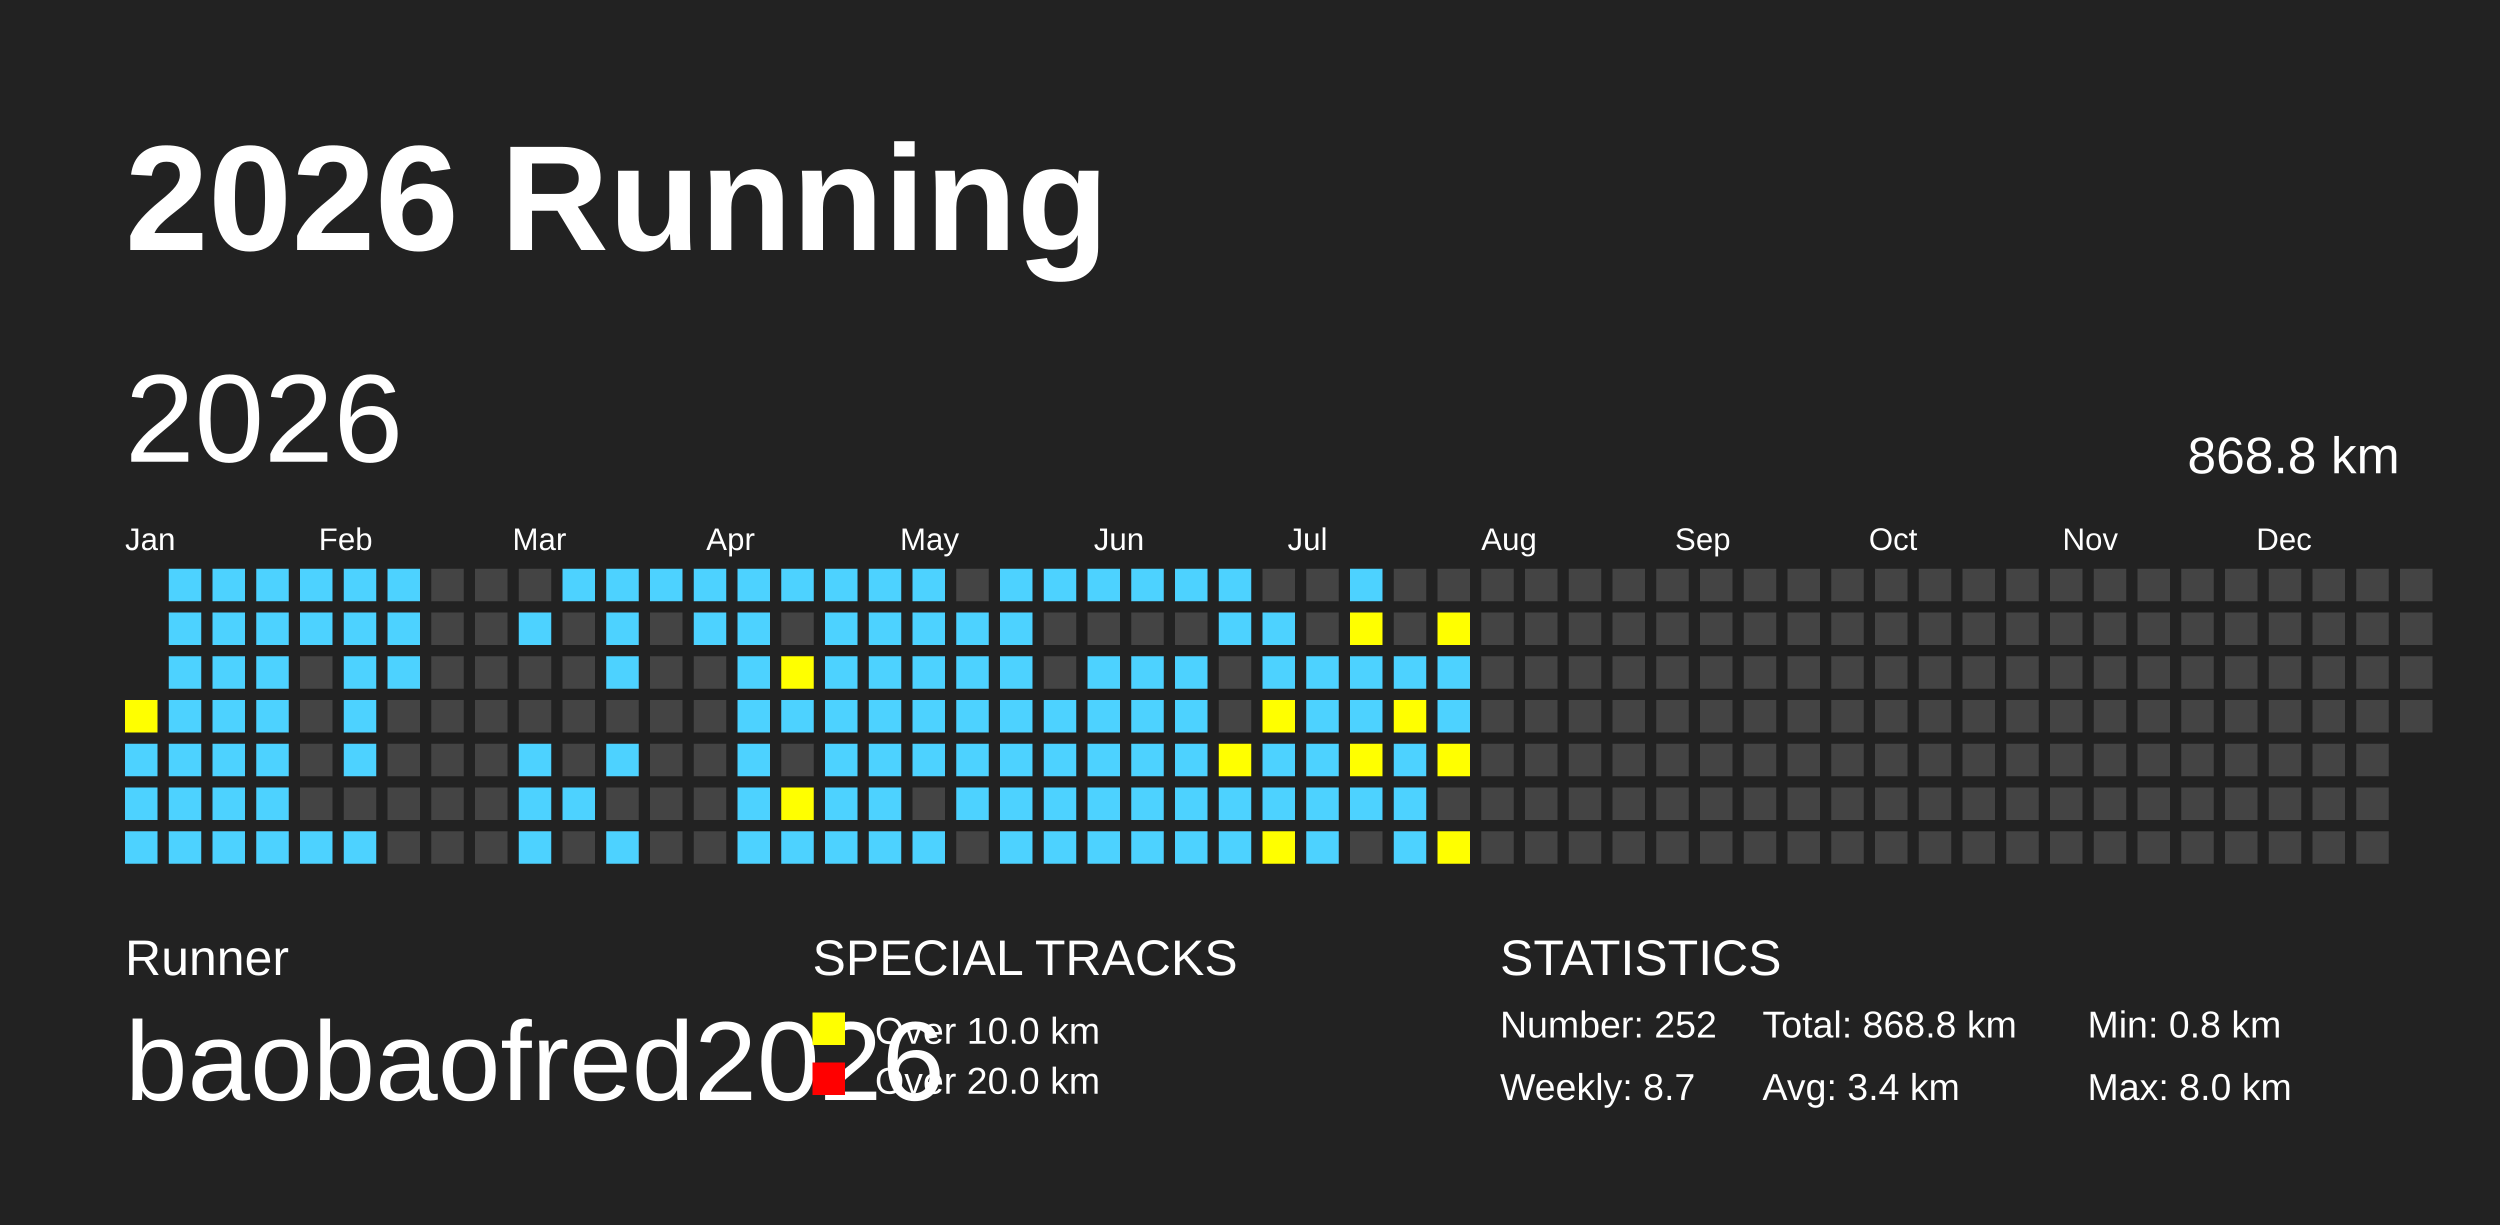
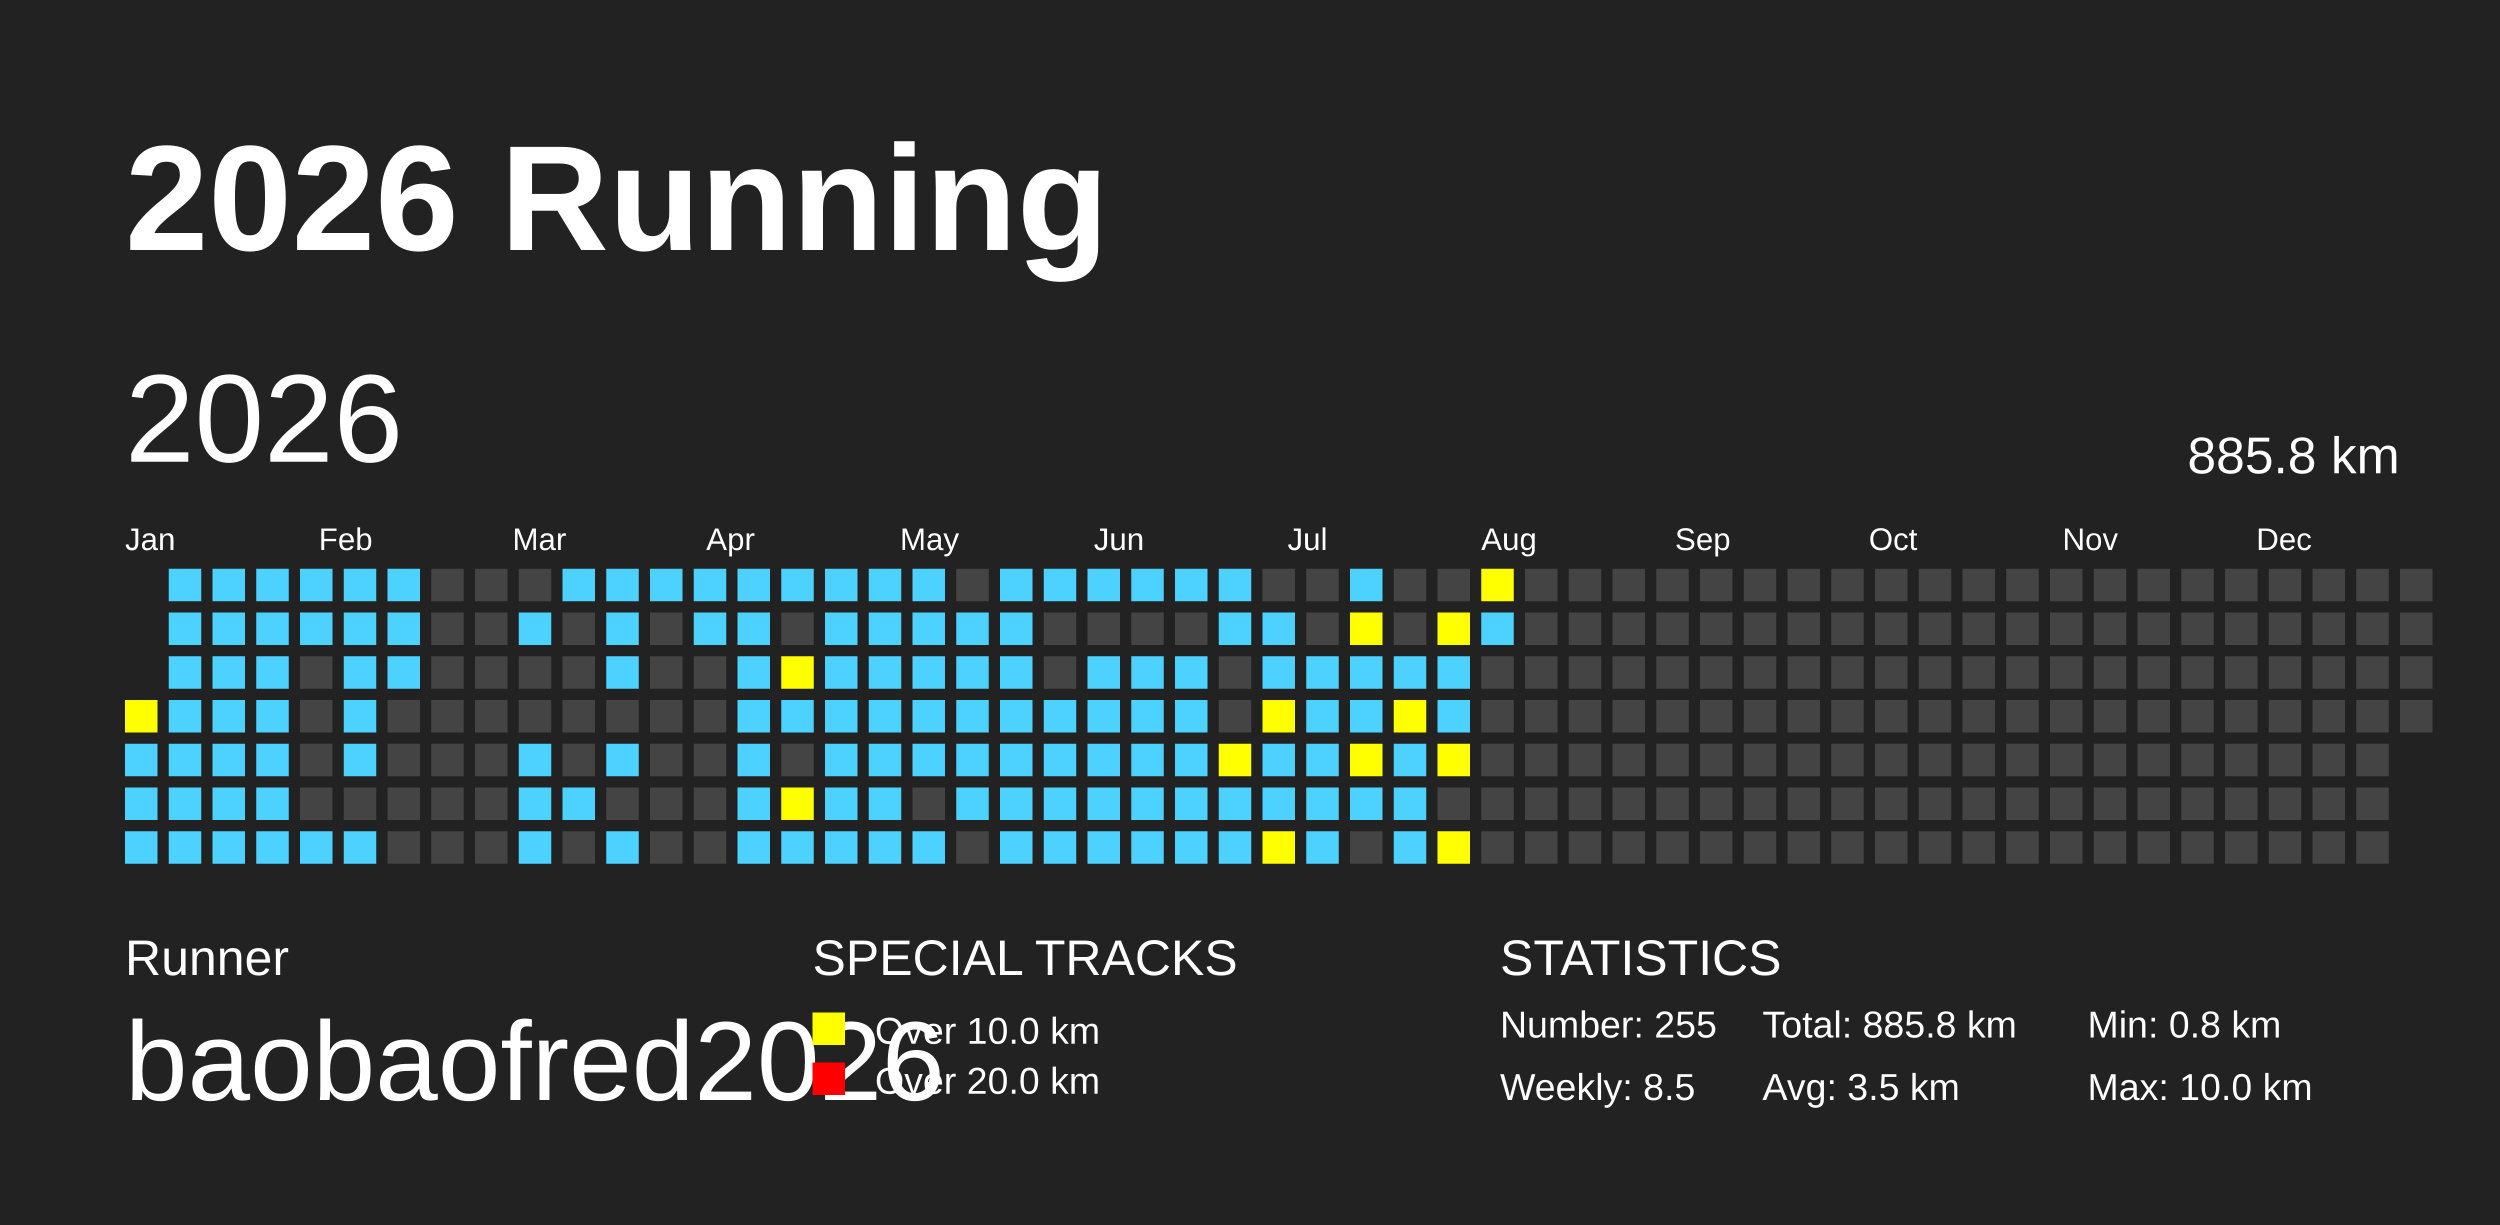
<svg xmlns="http://www.w3.org/2000/svg" baseProfile="full" height="98mm" version="1.1" viewBox="0,0,200,98" width="200mm">
  <defs />
  <rect fill="#222222" height="98" width="200" x="0" y="0" />
  <text fill="#FFFFFF" style="font-size:12px; font-family:Arial; font-weight:bold;" x="10" y="20">2026 Running</text>
  <text fill="#FFFFFF" style="font-size:4px; font-family:Arial" x="10" y="78">Runner</text>
  <text fill="#FFFFFF" style="font-size:9px; font-family:Arial" x="10" y="88">baobaofred2026</text>
  <text fill="#FFFFFF" style="font-size:4px; font-family:Arial" x="65" y="78">SPECIAL TRACKS</text>
  <rect fill="yellow" height="2.6" width="2.6" x="65" y="81" />
  <text fill="#FFFFFF" style="font-size:3px; font-family:Arial" x="70" y="83.5">Over 10.0 km</text>
  <rect fill="red" height="2.6" width="2.6" x="65" y="85" />
  <text fill="#FFFFFF" style="font-size:3px; font-family:Arial" x="70" y="87.5">Over 20.0 km</text>
  <text fill="#FFFFFF" style="font-size:4px; font-family:Arial" x="120" y="78">STATISTICS</text>
-   <text fill="#FFFFFF" style="font-size:3px; font-family:Arial" x="120" y="83">Number: 252</text>
-   <text fill="#FFFFFF" style="font-size:3px; font-family:Arial" x="120" y="88">Weekly: 8.7</text>
-   <text fill="#FFFFFF" style="font-size:3px; font-family:Arial" x="141" y="83">Total: 868.8 km</text>
-   <text fill="#FFFFFF" style="font-size:3px; font-family:Arial" x="141" y="88">Avg: 3.4 km</text>
+   <text fill="#FFFFFF" style="font-size:3px; font-family:Arial" x="120" y="83">Number: 255</text>
+   <text fill="#FFFFFF" style="font-size:3px; font-family:Arial" x="120" y="88">Weekly: 8.5</text>
+   <text fill="#FFFFFF" style="font-size:3px; font-family:Arial" x="141" y="83">Total: 885.8 km</text>
+   <text fill="#FFFFFF" style="font-size:3px; font-family:Arial" x="141" y="88">Avg: 3.5 km</text>
  <text fill="#FFFFFF" style="font-size:3px; font-family:Arial" x="167" y="83">Min: 0.8 km</text>
-   <text fill="#FFFFFF" style="font-size:3px; font-family:Arial" x="167" y="88">Max: 8.0 km</text>
+   <text fill="#FFFFFF" style="font-size:3px; font-family:Arial" x="167" y="88">Max: 10.0 km</text>
  <text dominant-baseline="hanging" fill="#FFFFFF" style="font-size:10.0px; font-family:Arial;" x="10" y="30">2026</text>
-   <text dominant-baseline="hanging" fill="#FFFFFF" style="font-size:4.125px; font-family:Arial;" x="175" y="35">868.8 km</text>
+   <text dominant-baseline="hanging" fill="#FFFFFF" style="font-size:4.125px; font-family:Arial;" x="175" y="35">885.8 km</text>
  <text fill="#FFFFFF" style="font-size:2.5px; font-family:Arial" x="10.0" y="44">Jan</text>
  <text fill="#FFFFFF" style="font-size:2.5px; font-family:Arial" x="25.5" y="44">Feb</text>
  <text fill="#FFFFFF" style="font-size:2.5px; font-family:Arial" x="41.0" y="44">Mar</text>
  <text fill="#FFFFFF" style="font-size:2.5px; font-family:Arial" x="56.5" y="44">Apr</text>
  <text fill="#FFFFFF" style="font-size:2.5px; font-family:Arial" x="72.0" y="44">May</text>
  <text fill="#FFFFFF" style="font-size:2.5px; font-family:Arial" x="87.5" y="44">Jun</text>
  <text fill="#FFFFFF" style="font-size:2.5px; font-family:Arial" x="103.0" y="44">Jul</text>
  <text fill="#FFFFFF" style="font-size:2.5px; font-family:Arial" x="118.5" y="44">Aug</text>
  <text fill="#FFFFFF" style="font-size:2.5px; font-family:Arial" x="134.0" y="44">Sep</text>
  <text fill="#FFFFFF" style="font-size:2.5px; font-family:Arial" x="149.5" y="44">Oct</text>
  <text fill="#FFFFFF" style="font-size:2.5px; font-family:Arial" x="165.0" y="44">Nov</text>
  <text fill="#FFFFFF" style="font-size:2.5px; font-family:Arial" x="180.5" y="44">Dec</text>
  <rect fill="yellow" height="2.6" width="2.6" x="10.0" y="56.0" />
  <rect fill="#4DD2FF" height="2.6" width="2.6" x="10.0" y="59.5" />
  <rect fill="#4DD2FF" height="2.6" width="2.6" x="10.0" y="63.0" />
  <rect fill="#4DD2FF" height="2.6" width="2.6" x="10.0" y="66.5" />
  <rect fill="#4DD2FF" height="2.6" width="2.6" x="13.5" y="45.5" />
  <rect fill="#4DD2FF" height="2.6" width="2.6" x="13.5" y="49.0" />
  <rect fill="#4DD2FF" height="2.6" width="2.6" x="13.5" y="52.5" />
  <rect fill="#4DD2FF" height="2.6" width="2.6" x="13.5" y="56.0" />
  <rect fill="#4DD2FF" height="2.6" width="2.6" x="13.5" y="59.5" />
  <rect fill="#4DD2FF" height="2.6" width="2.6" x="13.5" y="63.0" />
  <rect fill="#4DD2FF" height="2.6" width="2.6" x="13.5" y="66.5" />
  <rect fill="#4DD2FF" height="2.6" width="2.6" x="17.0" y="45.5" />
  <rect fill="#4DD2FF" height="2.6" width="2.6" x="17.0" y="49.0" />
  <rect fill="#4DD2FF" height="2.6" width="2.6" x="17.0" y="52.5" />
  <rect fill="#4DD2FF" height="2.6" width="2.6" x="17.0" y="56.0" />
  <rect fill="#4DD2FF" height="2.6" width="2.6" x="17.0" y="59.5" />
  <rect fill="#4DD2FF" height="2.6" width="2.6" x="17.0" y="63.0" />
  <rect fill="#4DD2FF" height="2.6" width="2.6" x="17.0" y="66.5" />
  <rect fill="#4DD2FF" height="2.6" width="2.6" x="20.5" y="45.5" />
  <rect fill="#4DD2FF" height="2.6" width="2.6" x="20.5" y="49.0" />
  <rect fill="#4DD2FF" height="2.6" width="2.6" x="20.5" y="52.5" />
  <rect fill="#4DD2FF" height="2.6" width="2.6" x="20.5" y="56.0" />
  <rect fill="#4DD2FF" height="2.6" width="2.6" x="20.5" y="59.5" />
  <rect fill="#4DD2FF" height="2.6" width="2.6" x="20.5" y="63.0" />
  <rect fill="#4DD2FF" height="2.6" width="2.6" x="20.5" y="66.5" />
  <rect fill="#4DD2FF" height="2.6" width="2.6" x="24.0" y="45.5" />
  <rect fill="#4DD2FF" height="2.6" width="2.6" x="24.0" y="49.0" />
  <rect fill="#444444" height="2.6" width="2.6" x="24.0" y="52.5" />
  <rect fill="#444444" height="2.6" width="2.6" x="24.0" y="56.0" />
  <rect fill="#444444" height="2.6" width="2.6" x="24.0" y="59.5" />
  <rect fill="#444444" height="2.6" width="2.6" x="24.0" y="63.0" />
  <rect fill="#4DD2FF" height="2.6" width="2.6" x="24.0" y="66.5" />
  <rect fill="#4DD2FF" height="2.6" width="2.6" x="27.5" y="45.5" />
  <rect fill="#4DD2FF" height="2.6" width="2.6" x="27.5" y="49.0" />
  <rect fill="#4DD2FF" height="2.6" width="2.6" x="27.5" y="52.5" />
  <rect fill="#4DD2FF" height="2.6" width="2.6" x="27.5" y="56.0" />
  <rect fill="#4DD2FF" height="2.6" width="2.6" x="27.5" y="59.5" />
  <rect fill="#444444" height="2.6" width="2.6" x="27.5" y="63.0" />
  <rect fill="#4DD2FF" height="2.6" width="2.6" x="27.5" y="66.5" />
  <rect fill="#4DD2FF" height="2.6" width="2.6" x="31.0" y="45.5" />
  <rect fill="#4DD2FF" height="2.6" width="2.6" x="31.0" y="49.0" />
  <rect fill="#4DD2FF" height="2.6" width="2.6" x="31.0" y="52.5" />
  <rect fill="#444444" height="2.6" width="2.6" x="31.0" y="56.0" />
  <rect fill="#444444" height="2.6" width="2.6" x="31.0" y="59.5" />
  <rect fill="#444444" height="2.6" width="2.6" x="31.0" y="63.0" />
  <rect fill="#444444" height="2.6" width="2.6" x="31.0" y="66.5" />
  <rect fill="#444444" height="2.6" width="2.6" x="34.5" y="45.5" />
  <rect fill="#444444" height="2.6" width="2.6" x="34.5" y="49.0" />
  <rect fill="#444444" height="2.6" width="2.6" x="34.5" y="52.5" />
  <rect fill="#444444" height="2.6" width="2.6" x="34.5" y="56.0" />
  <rect fill="#444444" height="2.6" width="2.6" x="34.5" y="59.5" />
  <rect fill="#444444" height="2.6" width="2.6" x="34.5" y="63.0" />
  <rect fill="#444444" height="2.6" width="2.6" x="34.5" y="66.5" />
  <rect fill="#444444" height="2.6" width="2.6" x="38.0" y="45.5" />
  <rect fill="#444444" height="2.6" width="2.6" x="38.0" y="49.0" />
  <rect fill="#444444" height="2.6" width="2.6" x="38.0" y="52.5" />
  <rect fill="#444444" height="2.6" width="2.6" x="38.0" y="56.0" />
  <rect fill="#444444" height="2.6" width="2.6" x="38.0" y="59.5" />
  <rect fill="#444444" height="2.6" width="2.6" x="38.0" y="63.0" />
  <rect fill="#444444" height="2.6" width="2.6" x="38.0" y="66.5" />
  <rect fill="#444444" height="2.6" width="2.6" x="41.5" y="45.5" />
  <rect fill="#4DD2FF" height="2.6" width="2.6" x="41.5" y="49.0" />
  <rect fill="#444444" height="2.6" width="2.6" x="41.5" y="52.5" />
  <rect fill="#444444" height="2.6" width="2.6" x="41.5" y="56.0" />
  <rect fill="#4DD2FF" height="2.6" width="2.6" x="41.5" y="59.5" />
  <rect fill="#4DD2FF" height="2.6" width="2.6" x="41.5" y="63.0" />
  <rect fill="#4DD2FF" height="2.6" width="2.6" x="41.5" y="66.5" />
  <rect fill="#4DD2FF" height="2.6" width="2.6" x="45.0" y="45.5" />
  <rect fill="#444444" height="2.6" width="2.6" x="45.0" y="49.0" />
  <rect fill="#444444" height="2.6" width="2.6" x="45.0" y="52.5" />
  <rect fill="#444444" height="2.6" width="2.6" x="45.0" y="56.0" />
  <rect fill="#444444" height="2.6" width="2.6" x="45.0" y="59.5" />
  <rect fill="#4DD2FF" height="2.6" width="2.6" x="45.0" y="63.0" />
  <rect fill="#444444" height="2.6" width="2.6" x="45.0" y="66.5" />
  <rect fill="#4DD2FF" height="2.6" width="2.6" x="48.5" y="45.5" />
  <rect fill="#4DD2FF" height="2.6" width="2.6" x="48.5" y="49.0" />
  <rect fill="#4DD2FF" height="2.6" width="2.6" x="48.5" y="52.5" />
  <rect fill="#444444" height="2.6" width="2.6" x="48.5" y="56.0" />
  <rect fill="#4DD2FF" height="2.6" width="2.6" x="48.5" y="59.5" />
  <rect fill="#444444" height="2.6" width="2.6" x="48.5" y="63.0" />
  <rect fill="#4DD2FF" height="2.6" width="2.6" x="48.5" y="66.5" />
  <rect fill="#4DD2FF" height="2.6" width="2.6" x="52.0" y="45.5" />
  <rect fill="#444444" height="2.6" width="2.6" x="52.0" y="49.0" />
  <rect fill="#444444" height="2.6" width="2.6" x="52.0" y="52.5" />
  <rect fill="#444444" height="2.6" width="2.6" x="52.0" y="56.0" />
  <rect fill="#444444" height="2.6" width="2.6" x="52.0" y="59.5" />
  <rect fill="#444444" height="2.6" width="2.6" x="52.0" y="63.0" />
  <rect fill="#444444" height="2.6" width="2.6" x="52.0" y="66.5" />
  <rect fill="#4DD2FF" height="2.6" width="2.6" x="55.5" y="45.5" />
  <rect fill="#4DD2FF" height="2.6" width="2.6" x="55.5" y="49.0" />
  <rect fill="#444444" height="2.6" width="2.6" x="55.5" y="52.5" />
  <rect fill="#444444" height="2.6" width="2.6" x="55.5" y="56.0" />
  <rect fill="#444444" height="2.6" width="2.6" x="55.5" y="59.5" />
  <rect fill="#444444" height="2.6" width="2.6" x="55.5" y="63.0" />
  <rect fill="#444444" height="2.6" width="2.6" x="55.5" y="66.5" />
  <rect fill="#4DD2FF" height="2.6" width="2.6" x="59.0" y="45.5" />
  <rect fill="#4DD2FF" height="2.6" width="2.6" x="59.0" y="49.0" />
  <rect fill="#4DD2FF" height="2.6" width="2.6" x="59.0" y="52.5" />
  <rect fill="#4DD2FF" height="2.6" width="2.6" x="59.0" y="56.0" />
  <rect fill="#4DD2FF" height="2.6" width="2.6" x="59.0" y="59.5" />
  <rect fill="#4DD2FF" height="2.6" width="2.6" x="59.0" y="63.0" />
  <rect fill="#4DD2FF" height="2.6" width="2.6" x="59.0" y="66.5" />
  <rect fill="#4DD2FF" height="2.6" width="2.6" x="62.5" y="45.5" />
  <rect fill="#444444" height="2.6" width="2.6" x="62.5" y="49.0" />
  <rect fill="yellow" height="2.6" width="2.6" x="62.5" y="52.5" />
  <rect fill="#4DD2FF" height="2.6" width="2.6" x="62.5" y="56.0" />
  <rect fill="#444444" height="2.6" width="2.6" x="62.5" y="59.5" />
  <rect fill="yellow" height="2.6" width="2.6" x="62.5" y="63.0" />
  <rect fill="#4DD2FF" height="2.6" width="2.6" x="62.5" y="66.5" />
  <rect fill="#4DD2FF" height="2.6" width="2.6" x="66.0" y="45.5" />
  <rect fill="#4DD2FF" height="2.6" width="2.6" x="66.0" y="49.0" />
  <rect fill="#4DD2FF" height="2.6" width="2.6" x="66.0" y="52.5" />
  <rect fill="#4DD2FF" height="2.6" width="2.6" x="66.0" y="56.0" />
  <rect fill="#4DD2FF" height="2.6" width="2.6" x="66.0" y="59.5" />
  <rect fill="#4DD2FF" height="2.6" width="2.6" x="66.0" y="63.0" />
  <rect fill="#4DD2FF" height="2.6" width="2.6" x="66.0" y="66.5" />
  <rect fill="#4DD2FF" height="2.6" width="2.6" x="69.5" y="45.5" />
  <rect fill="#4DD2FF" height="2.6" width="2.6" x="69.5" y="49.0" />
  <rect fill="#4DD2FF" height="2.6" width="2.6" x="69.5" y="52.5" />
  <rect fill="#4DD2FF" height="2.6" width="2.6" x="69.5" y="56.0" />
  <rect fill="#4DD2FF" height="2.6" width="2.6" x="69.5" y="59.5" />
  <rect fill="#4DD2FF" height="2.6" width="2.6" x="69.5" y="63.0" />
  <rect fill="#4DD2FF" height="2.6" width="2.6" x="69.5" y="66.5" />
  <rect fill="#4DD2FF" height="2.6" width="2.6" x="73.0" y="45.5" />
  <rect fill="#4DD2FF" height="2.6" width="2.6" x="73.0" y="49.0" />
  <rect fill="#4DD2FF" height="2.6" width="2.6" x="73.0" y="52.5" />
  <rect fill="#4DD2FF" height="2.6" width="2.6" x="73.0" y="56.0" />
  <rect fill="#4DD2FF" height="2.6" width="2.6" x="73.0" y="59.5" />
  <rect fill="#444444" height="2.6" width="2.6" x="73.0" y="63.0" />
  <rect fill="#4DD2FF" height="2.6" width="2.6" x="73.0" y="66.5" />
  <rect fill="#444444" height="2.6" width="2.6" x="76.5" y="45.5" />
  <rect fill="#4DD2FF" height="2.6" width="2.6" x="76.5" y="49.0" />
  <rect fill="#4DD2FF" height="2.6" width="2.6" x="76.5" y="52.5" />
  <rect fill="#4DD2FF" height="2.6" width="2.6" x="76.5" y="56.0" />
  <rect fill="#4DD2FF" height="2.6" width="2.6" x="76.5" y="59.5" />
  <rect fill="#4DD2FF" height="2.6" width="2.6" x="76.5" y="63.0" />
  <rect fill="#444444" height="2.6" width="2.6" x="76.5" y="66.5" />
  <rect fill="#4DD2FF" height="2.6" width="2.6" x="80.0" y="45.5" />
  <rect fill="#4DD2FF" height="2.6" width="2.6" x="80.0" y="49.0" />
  <rect fill="#4DD2FF" height="2.6" width="2.6" x="80.0" y="52.5" />
  <rect fill="#4DD2FF" height="2.6" width="2.6" x="80.0" y="56.0" />
  <rect fill="#4DD2FF" height="2.6" width="2.6" x="80.0" y="59.5" />
  <rect fill="#4DD2FF" height="2.6" width="2.6" x="80.0" y="63.0" />
  <rect fill="#4DD2FF" height="2.6" width="2.6" x="80.0" y="66.5" />
  <rect fill="#4DD2FF" height="2.6" width="2.6" x="83.5" y="45.5" />
  <rect fill="#444444" height="2.6" width="2.6" x="83.5" y="49.0" />
  <rect fill="#444444" height="2.6" width="2.6" x="83.5" y="52.5" />
  <rect fill="#4DD2FF" height="2.6" width="2.6" x="83.5" y="56.0" />
  <rect fill="#4DD2FF" height="2.6" width="2.6" x="83.5" y="59.5" />
  <rect fill="#4DD2FF" height="2.6" width="2.6" x="83.5" y="63.0" />
  <rect fill="#4DD2FF" height="2.6" width="2.6" x="83.5" y="66.5" />
  <rect fill="#4DD2FF" height="2.6" width="2.6" x="87.0" y="45.5" />
  <rect fill="#444444" height="2.6" width="2.6" x="87.0" y="49.0" />
  <rect fill="#4DD2FF" height="2.6" width="2.6" x="87.0" y="52.5" />
  <rect fill="#4DD2FF" height="2.6" width="2.6" x="87.0" y="56.0" />
  <rect fill="#4DD2FF" height="2.6" width="2.6" x="87.0" y="59.5" />
  <rect fill="#4DD2FF" height="2.6" width="2.6" x="87.0" y="63.0" />
  <rect fill="#4DD2FF" height="2.6" width="2.6" x="87.0" y="66.5" />
  <rect fill="#4DD2FF" height="2.6" width="2.6" x="90.5" y="45.5" />
  <rect fill="#444444" height="2.6" width="2.6" x="90.5" y="49.0" />
  <rect fill="#4DD2FF" height="2.6" width="2.6" x="90.5" y="52.5" />
  <rect fill="#4DD2FF" height="2.6" width="2.6" x="90.5" y="56.0" />
  <rect fill="#4DD2FF" height="2.6" width="2.6" x="90.5" y="59.5" />
  <rect fill="#4DD2FF" height="2.6" width="2.6" x="90.5" y="63.0" />
  <rect fill="#4DD2FF" height="2.6" width="2.6" x="90.5" y="66.5" />
  <rect fill="#4DD2FF" height="2.6" width="2.6" x="94.0" y="45.5" />
  <rect fill="#444444" height="2.6" width="2.6" x="94.0" y="49.0" />
  <rect fill="#4DD2FF" height="2.6" width="2.6" x="94.0" y="52.5" />
  <rect fill="#4DD2FF" height="2.6" width="2.6" x="94.0" y="56.0" />
  <rect fill="#4DD2FF" height="2.6" width="2.6" x="94.0" y="59.5" />
  <rect fill="#4DD2FF" height="2.6" width="2.6" x="94.0" y="63.0" />
  <rect fill="#4DD2FF" height="2.6" width="2.6" x="94.0" y="66.5" />
  <rect fill="#4DD2FF" height="2.6" width="2.6" x="97.5" y="45.5" />
  <rect fill="#4DD2FF" height="2.6" width="2.6" x="97.5" y="49.0" />
  <rect fill="#444444" height="2.6" width="2.6" x="97.5" y="52.5" />
  <rect fill="#444444" height="2.6" width="2.6" x="97.5" y="56.0" />
  <rect fill="yellow" height="2.6" width="2.6" x="97.5" y="59.5" />
  <rect fill="#4DD2FF" height="2.6" width="2.6" x="97.5" y="63.0" />
  <rect fill="#4DD2FF" height="2.6" width="2.6" x="97.5" y="66.5" />
  <rect fill="#444444" height="2.6" width="2.6" x="101.0" y="45.5" />
  <rect fill="#4DD2FF" height="2.6" width="2.6" x="101.0" y="49.0" />
  <rect fill="#4DD2FF" height="2.6" width="2.6" x="101.0" y="52.5" />
  <rect fill="yellow" height="2.6" width="2.6" x="101.0" y="56.0" />
  <rect fill="#4DD2FF" height="2.6" width="2.6" x="101.0" y="59.5" />
  <rect fill="#4DD2FF" height="2.6" width="2.6" x="101.0" y="63.0" />
  <rect fill="yellow" height="2.6" width="2.6" x="101.0" y="66.5" />
  <rect fill="#444444" height="2.6" width="2.6" x="104.5" y="45.5" />
  <rect fill="#444444" height="2.6" width="2.6" x="104.5" y="49.0" />
  <rect fill="#4DD2FF" height="2.6" width="2.6" x="104.5" y="52.5" />
  <rect fill="#4DD2FF" height="2.6" width="2.6" x="104.5" y="56.0" />
  <rect fill="#4DD2FF" height="2.6" width="2.6" x="104.5" y="59.5" />
  <rect fill="#4DD2FF" height="2.6" width="2.6" x="104.5" y="63.0" />
  <rect fill="#4DD2FF" height="2.6" width="2.6" x="104.5" y="66.5" />
  <rect fill="#4DD2FF" height="2.6" width="2.6" x="108.0" y="45.5" />
  <rect fill="yellow" height="2.6" width="2.6" x="108.0" y="49.0" />
  <rect fill="#4DD2FF" height="2.6" width="2.6" x="108.0" y="52.5" />
  <rect fill="#4DD2FF" height="2.6" width="2.6" x="108.0" y="56.0" />
  <rect fill="yellow" height="2.6" width="2.6" x="108.0" y="59.5" />
  <rect fill="#4DD2FF" height="2.6" width="2.6" x="108.0" y="63.0" />
  <rect fill="#444444" height="2.6" width="2.6" x="108.0" y="66.5" />
  <rect fill="#444444" height="2.6" width="2.6" x="111.5" y="45.5" />
  <rect fill="#444444" height="2.6" width="2.6" x="111.5" y="49.0" />
  <rect fill="#4DD2FF" height="2.6" width="2.6" x="111.5" y="52.5" />
  <rect fill="yellow" height="2.6" width="2.6" x="111.5" y="56.0" />
  <rect fill="#4DD2FF" height="2.6" width="2.6" x="111.5" y="59.5" />
  <rect fill="#4DD2FF" height="2.6" width="2.6" x="111.5" y="63.0" />
  <rect fill="#4DD2FF" height="2.6" width="2.6" x="111.5" y="66.5" />
  <rect fill="#444444" height="2.6" width="2.6" x="115.0" y="45.5" />
  <rect fill="yellow" height="2.6" width="2.6" x="115.0" y="49.0" />
  <rect fill="#4DD2FF" height="2.6" width="2.6" x="115.0" y="52.5" />
  <rect fill="#4DD2FF" height="2.6" width="2.6" x="115.0" y="56.0" />
  <rect fill="yellow" height="2.6" width="2.6" x="115.0" y="59.5" />
  <rect fill="#444444" height="2.6" width="2.6" x="115.0" y="63.0" />
  <rect fill="yellow" height="2.6" width="2.6" x="115.0" y="66.5" />
-   <rect fill="#444444" height="2.6" width="2.6" x="118.5" y="45.5" />
-   <rect fill="#444444" height="2.6" width="2.6" x="118.5" y="49.0" />
+   <rect fill="yellow" height="2.6" width="2.6" x="118.5" y="45.5" />
+   <rect fill="#4DD2FF" height="2.6" width="2.6" x="118.5" y="49.0" />
  <rect fill="#444444" height="2.6" width="2.6" x="118.5" y="52.5" />
  <rect fill="#444444" height="2.6" width="2.6" x="118.5" y="56.0" />
  <rect fill="#444444" height="2.6" width="2.6" x="118.5" y="59.5" />
  <rect fill="#444444" height="2.6" width="2.6" x="118.5" y="63.0" />
  <rect fill="#444444" height="2.6" width="2.6" x="118.5" y="66.5" />
  <rect fill="#444444" height="2.6" width="2.6" x="122.0" y="45.5" />
  <rect fill="#444444" height="2.6" width="2.6" x="122.0" y="49.0" />
  <rect fill="#444444" height="2.6" width="2.6" x="122.0" y="52.5" />
  <rect fill="#444444" height="2.6" width="2.6" x="122.0" y="56.0" />
  <rect fill="#444444" height="2.6" width="2.6" x="122.0" y="59.5" />
  <rect fill="#444444" height="2.6" width="2.6" x="122.0" y="63.0" />
  <rect fill="#444444" height="2.6" width="2.6" x="122.0" y="66.5" />
  <rect fill="#444444" height="2.6" width="2.6" x="125.5" y="45.5" />
  <rect fill="#444444" height="2.6" width="2.6" x="125.5" y="49.0" />
  <rect fill="#444444" height="2.6" width="2.6" x="125.5" y="52.5" />
  <rect fill="#444444" height="2.6" width="2.6" x="125.5" y="56.0" />
  <rect fill="#444444" height="2.6" width="2.6" x="125.5" y="59.5" />
  <rect fill="#444444" height="2.6" width="2.6" x="125.5" y="63.0" />
  <rect fill="#444444" height="2.6" width="2.6" x="125.5" y="66.5" />
  <rect fill="#444444" height="2.6" width="2.6" x="129.0" y="45.5" />
  <rect fill="#444444" height="2.6" width="2.6" x="129.0" y="49.0" />
  <rect fill="#444444" height="2.6" width="2.6" x="129.0" y="52.5" />
  <rect fill="#444444" height="2.6" width="2.6" x="129.0" y="56.0" />
  <rect fill="#444444" height="2.6" width="2.6" x="129.0" y="59.5" />
  <rect fill="#444444" height="2.6" width="2.6" x="129.0" y="63.0" />
  <rect fill="#444444" height="2.6" width="2.6" x="129.0" y="66.5" />
  <rect fill="#444444" height="2.6" width="2.6" x="132.5" y="45.5" />
  <rect fill="#444444" height="2.6" width="2.6" x="132.5" y="49.0" />
  <rect fill="#444444" height="2.6" width="2.6" x="132.5" y="52.5" />
  <rect fill="#444444" height="2.6" width="2.6" x="132.5" y="56.0" />
  <rect fill="#444444" height="2.6" width="2.6" x="132.5" y="59.5" />
  <rect fill="#444444" height="2.6" width="2.6" x="132.5" y="63.0" />
  <rect fill="#444444" height="2.6" width="2.6" x="132.5" y="66.5" />
  <rect fill="#444444" height="2.6" width="2.6" x="136.0" y="45.5" />
  <rect fill="#444444" height="2.6" width="2.6" x="136.0" y="49.0" />
  <rect fill="#444444" height="2.6" width="2.6" x="136.0" y="52.5" />
  <rect fill="#444444" height="2.6" width="2.6" x="136.0" y="56.0" />
  <rect fill="#444444" height="2.6" width="2.6" x="136.0" y="59.5" />
  <rect fill="#444444" height="2.6" width="2.6" x="136.0" y="63.0" />
  <rect fill="#444444" height="2.6" width="2.6" x="136.0" y="66.5" />
  <rect fill="#444444" height="2.6" width="2.6" x="139.5" y="45.5" />
  <rect fill="#444444" height="2.6" width="2.6" x="139.5" y="49.0" />
  <rect fill="#444444" height="2.6" width="2.6" x="139.5" y="52.5" />
  <rect fill="#444444" height="2.6" width="2.6" x="139.5" y="56.0" />
  <rect fill="#444444" height="2.6" width="2.6" x="139.5" y="59.5" />
  <rect fill="#444444" height="2.6" width="2.6" x="139.5" y="63.0" />
  <rect fill="#444444" height="2.6" width="2.6" x="139.5" y="66.5" />
  <rect fill="#444444" height="2.6" width="2.6" x="143.0" y="45.5" />
  <rect fill="#444444" height="2.6" width="2.6" x="143.0" y="49.0" />
  <rect fill="#444444" height="2.6" width="2.6" x="143.0" y="52.5" />
  <rect fill="#444444" height="2.6" width="2.6" x="143.0" y="56.0" />
  <rect fill="#444444" height="2.6" width="2.6" x="143.0" y="59.5" />
  <rect fill="#444444" height="2.6" width="2.6" x="143.0" y="63.0" />
  <rect fill="#444444" height="2.6" width="2.6" x="143.0" y="66.5" />
  <rect fill="#444444" height="2.6" width="2.6" x="146.5" y="45.5" />
  <rect fill="#444444" height="2.6" width="2.6" x="146.5" y="49.0" />
  <rect fill="#444444" height="2.6" width="2.6" x="146.5" y="52.5" />
  <rect fill="#444444" height="2.6" width="2.6" x="146.5" y="56.0" />
  <rect fill="#444444" height="2.6" width="2.6" x="146.5" y="59.5" />
  <rect fill="#444444" height="2.6" width="2.6" x="146.5" y="63.0" />
  <rect fill="#444444" height="2.6" width="2.6" x="146.5" y="66.5" />
  <rect fill="#444444" height="2.6" width="2.6" x="150.0" y="45.5" />
  <rect fill="#444444" height="2.6" width="2.6" x="150.0" y="49.0" />
  <rect fill="#444444" height="2.6" width="2.6" x="150.0" y="52.5" />
  <rect fill="#444444" height="2.6" width="2.6" x="150.0" y="56.0" />
  <rect fill="#444444" height="2.6" width="2.6" x="150.0" y="59.5" />
  <rect fill="#444444" height="2.6" width="2.6" x="150.0" y="63.0" />
  <rect fill="#444444" height="2.6" width="2.6" x="150.0" y="66.5" />
  <rect fill="#444444" height="2.6" width="2.6" x="153.5" y="45.5" />
  <rect fill="#444444" height="2.6" width="2.6" x="153.5" y="49.0" />
  <rect fill="#444444" height="2.6" width="2.6" x="153.5" y="52.5" />
  <rect fill="#444444" height="2.6" width="2.6" x="153.5" y="56.0" />
  <rect fill="#444444" height="2.6" width="2.6" x="153.5" y="59.5" />
  <rect fill="#444444" height="2.6" width="2.6" x="153.5" y="63.0" />
  <rect fill="#444444" height="2.6" width="2.6" x="153.5" y="66.5" />
  <rect fill="#444444" height="2.6" width="2.6" x="157.0" y="45.5" />
  <rect fill="#444444" height="2.6" width="2.6" x="157.0" y="49.0" />
  <rect fill="#444444" height="2.6" width="2.6" x="157.0" y="52.5" />
  <rect fill="#444444" height="2.6" width="2.6" x="157.0" y="56.0" />
  <rect fill="#444444" height="2.6" width="2.6" x="157.0" y="59.5" />
  <rect fill="#444444" height="2.6" width="2.6" x="157.0" y="63.0" />
  <rect fill="#444444" height="2.6" width="2.6" x="157.0" y="66.5" />
  <rect fill="#444444" height="2.6" width="2.6" x="160.5" y="45.5" />
  <rect fill="#444444" height="2.6" width="2.6" x="160.5" y="49.0" />
  <rect fill="#444444" height="2.6" width="2.6" x="160.5" y="52.5" />
  <rect fill="#444444" height="2.6" width="2.6" x="160.5" y="56.0" />
  <rect fill="#444444" height="2.6" width="2.6" x="160.5" y="59.5" />
  <rect fill="#444444" height="2.6" width="2.6" x="160.5" y="63.0" />
  <rect fill="#444444" height="2.6" width="2.6" x="160.5" y="66.5" />
  <rect fill="#444444" height="2.6" width="2.6" x="164.0" y="45.5" />
  <rect fill="#444444" height="2.6" width="2.6" x="164.0" y="49.0" />
  <rect fill="#444444" height="2.6" width="2.6" x="164.0" y="52.5" />
  <rect fill="#444444" height="2.6" width="2.6" x="164.0" y="56.0" />
  <rect fill="#444444" height="2.6" width="2.6" x="164.0" y="59.5" />
  <rect fill="#444444" height="2.6" width="2.6" x="164.0" y="63.0" />
  <rect fill="#444444" height="2.6" width="2.6" x="164.0" y="66.5" />
  <rect fill="#444444" height="2.6" width="2.6" x="167.5" y="45.5" />
  <rect fill="#444444" height="2.6" width="2.6" x="167.5" y="49.0" />
  <rect fill="#444444" height="2.6" width="2.6" x="167.5" y="52.5" />
  <rect fill="#444444" height="2.6" width="2.6" x="167.5" y="56.0" />
  <rect fill="#444444" height="2.6" width="2.6" x="167.5" y="59.5" />
  <rect fill="#444444" height="2.6" width="2.6" x="167.5" y="63.0" />
  <rect fill="#444444" height="2.6" width="2.6" x="167.5" y="66.5" />
  <rect fill="#444444" height="2.6" width="2.6" x="171.0" y="45.5" />
  <rect fill="#444444" height="2.6" width="2.6" x="171.0" y="49.0" />
  <rect fill="#444444" height="2.6" width="2.6" x="171.0" y="52.5" />
  <rect fill="#444444" height="2.6" width="2.6" x="171.0" y="56.0" />
  <rect fill="#444444" height="2.6" width="2.6" x="171.0" y="59.5" />
  <rect fill="#444444" height="2.6" width="2.6" x="171.0" y="63.0" />
  <rect fill="#444444" height="2.6" width="2.6" x="171.0" y="66.5" />
  <rect fill="#444444" height="2.6" width="2.6" x="174.5" y="45.5" />
  <rect fill="#444444" height="2.6" width="2.6" x="174.5" y="49.0" />
  <rect fill="#444444" height="2.6" width="2.6" x="174.5" y="52.5" />
  <rect fill="#444444" height="2.6" width="2.6" x="174.5" y="56.0" />
  <rect fill="#444444" height="2.6" width="2.6" x="174.5" y="59.5" />
  <rect fill="#444444" height="2.6" width="2.6" x="174.5" y="63.0" />
  <rect fill="#444444" height="2.6" width="2.6" x="174.5" y="66.5" />
  <rect fill="#444444" height="2.6" width="2.6" x="178.0" y="45.5" />
  <rect fill="#444444" height="2.6" width="2.6" x="178.0" y="49.0" />
  <rect fill="#444444" height="2.6" width="2.6" x="178.0" y="52.5" />
  <rect fill="#444444" height="2.6" width="2.6" x="178.0" y="56.0" />
  <rect fill="#444444" height="2.6" width="2.6" x="178.0" y="59.5" />
  <rect fill="#444444" height="2.6" width="2.6" x="178.0" y="63.0" />
  <rect fill="#444444" height="2.6" width="2.6" x="178.0" y="66.5" />
  <rect fill="#444444" height="2.6" width="2.6" x="181.5" y="45.5" />
  <rect fill="#444444" height="2.6" width="2.6" x="181.5" y="49.0" />
  <rect fill="#444444" height="2.6" width="2.6" x="181.5" y="52.5" />
  <rect fill="#444444" height="2.6" width="2.6" x="181.5" y="56.0" />
  <rect fill="#444444" height="2.6" width="2.6" x="181.5" y="59.5" />
  <rect fill="#444444" height="2.6" width="2.6" x="181.5" y="63.0" />
  <rect fill="#444444" height="2.6" width="2.6" x="181.5" y="66.5" />
  <rect fill="#444444" height="2.6" width="2.6" x="185.0" y="45.5" />
  <rect fill="#444444" height="2.6" width="2.6" x="185.0" y="49.0" />
  <rect fill="#444444" height="2.6" width="2.6" x="185.0" y="52.5" />
  <rect fill="#444444" height="2.6" width="2.6" x="185.0" y="56.0" />
  <rect fill="#444444" height="2.6" width="2.6" x="185.0" y="59.5" />
  <rect fill="#444444" height="2.6" width="2.6" x="185.0" y="63.0" />
  <rect fill="#444444" height="2.6" width="2.6" x="185.0" y="66.5" />
  <rect fill="#444444" height="2.6" width="2.6" x="188.5" y="45.5" />
  <rect fill="#444444" height="2.6" width="2.6" x="188.5" y="49.0" />
  <rect fill="#444444" height="2.6" width="2.6" x="188.5" y="52.5" />
  <rect fill="#444444" height="2.6" width="2.6" x="188.5" y="56.0" />
  <rect fill="#444444" height="2.6" width="2.6" x="188.5" y="59.5" />
  <rect fill="#444444" height="2.6" width="2.6" x="188.5" y="63.0" />
  <rect fill="#444444" height="2.6" width="2.6" x="188.5" y="66.5" />
  <rect fill="#444444" height="2.6" width="2.6" x="192.0" y="45.5" />
  <rect fill="#444444" height="2.6" width="2.6" x="192.0" y="49.0" />
  <rect fill="#444444" height="2.6" width="2.6" x="192.0" y="52.5" />
  <rect fill="#444444" height="2.6" width="2.6" x="192.0" y="56.0" />
</svg>
